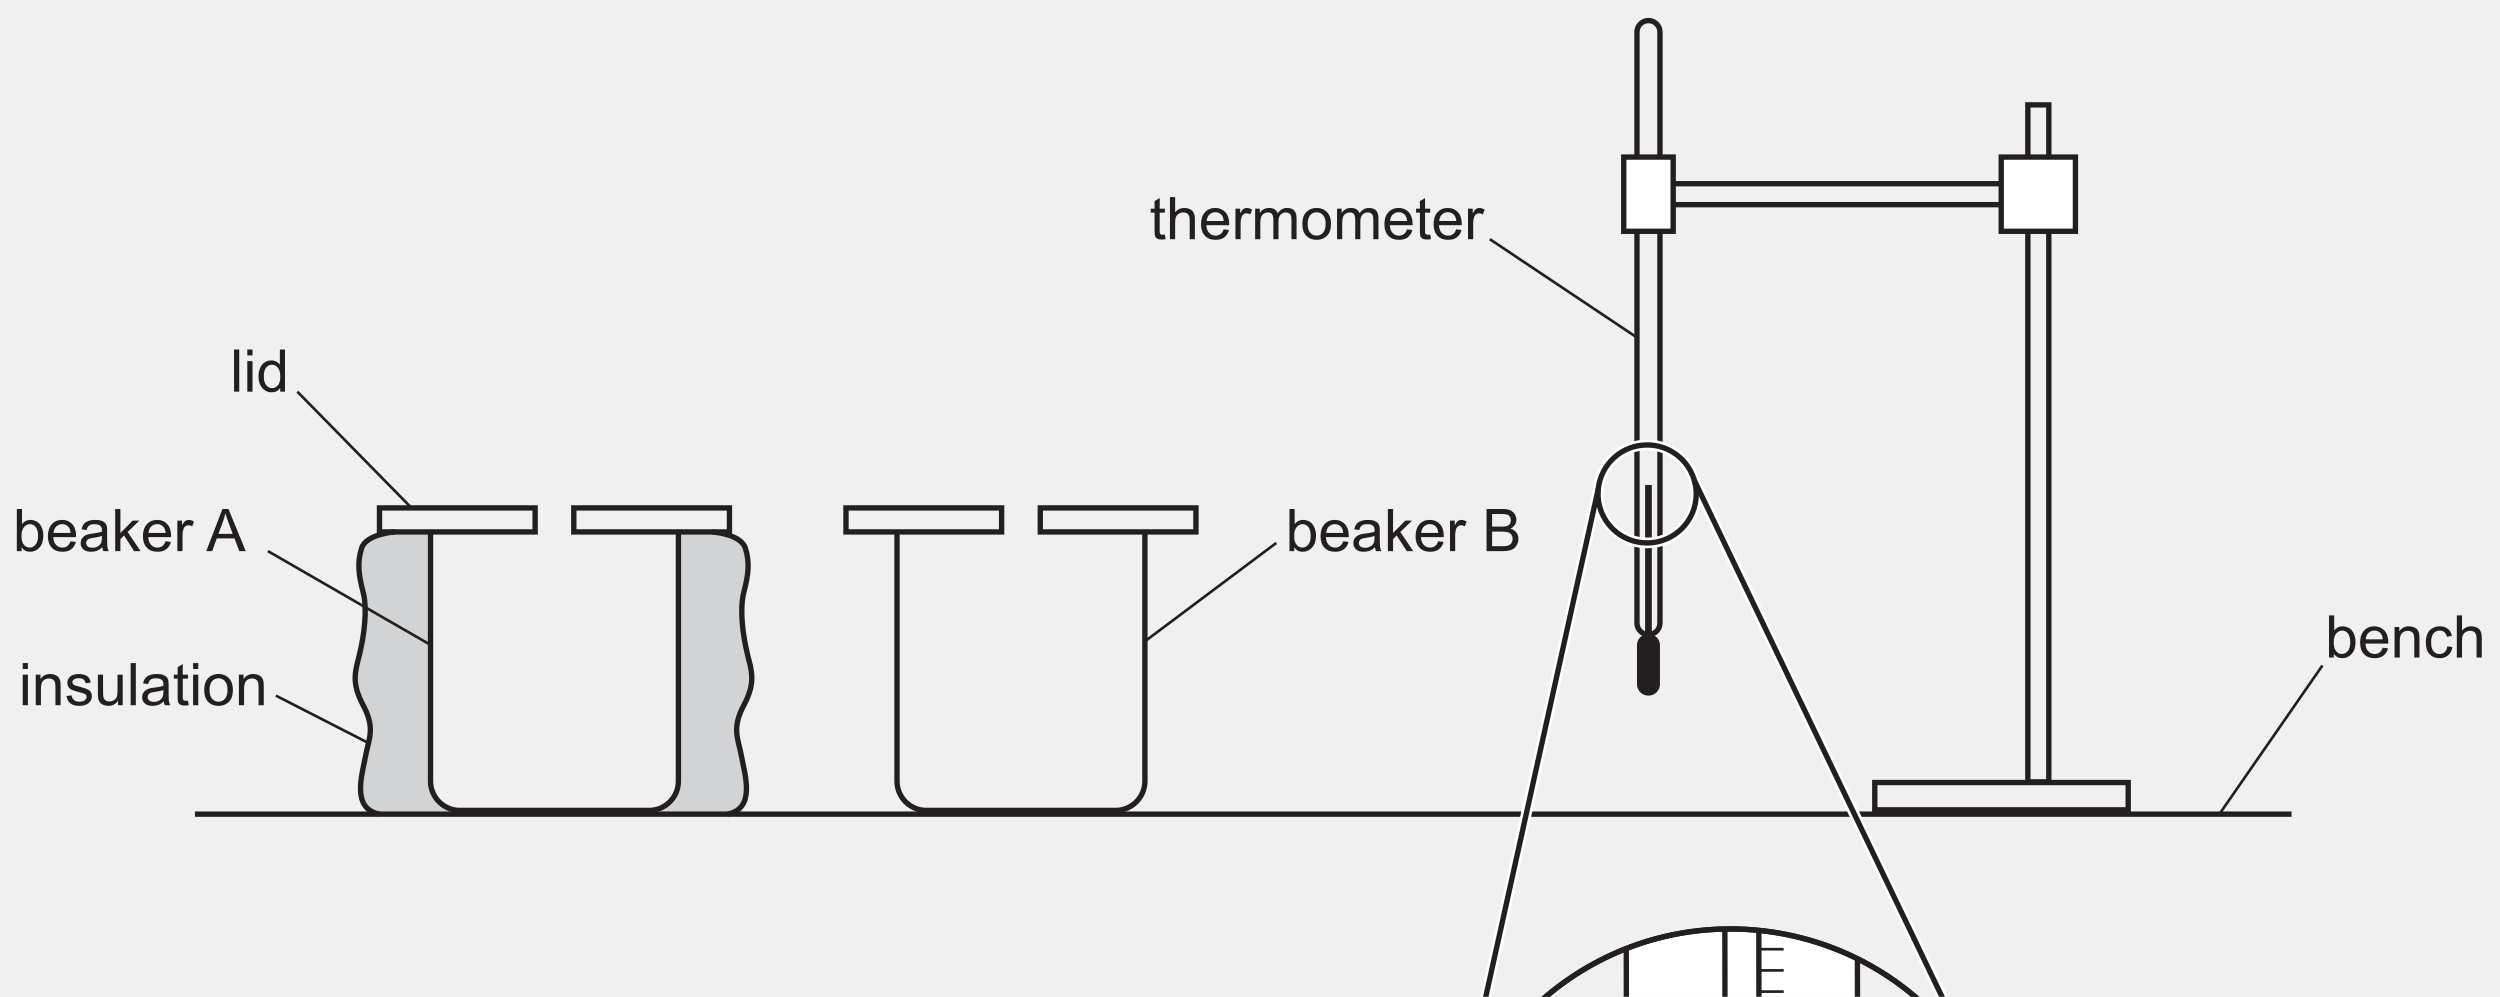
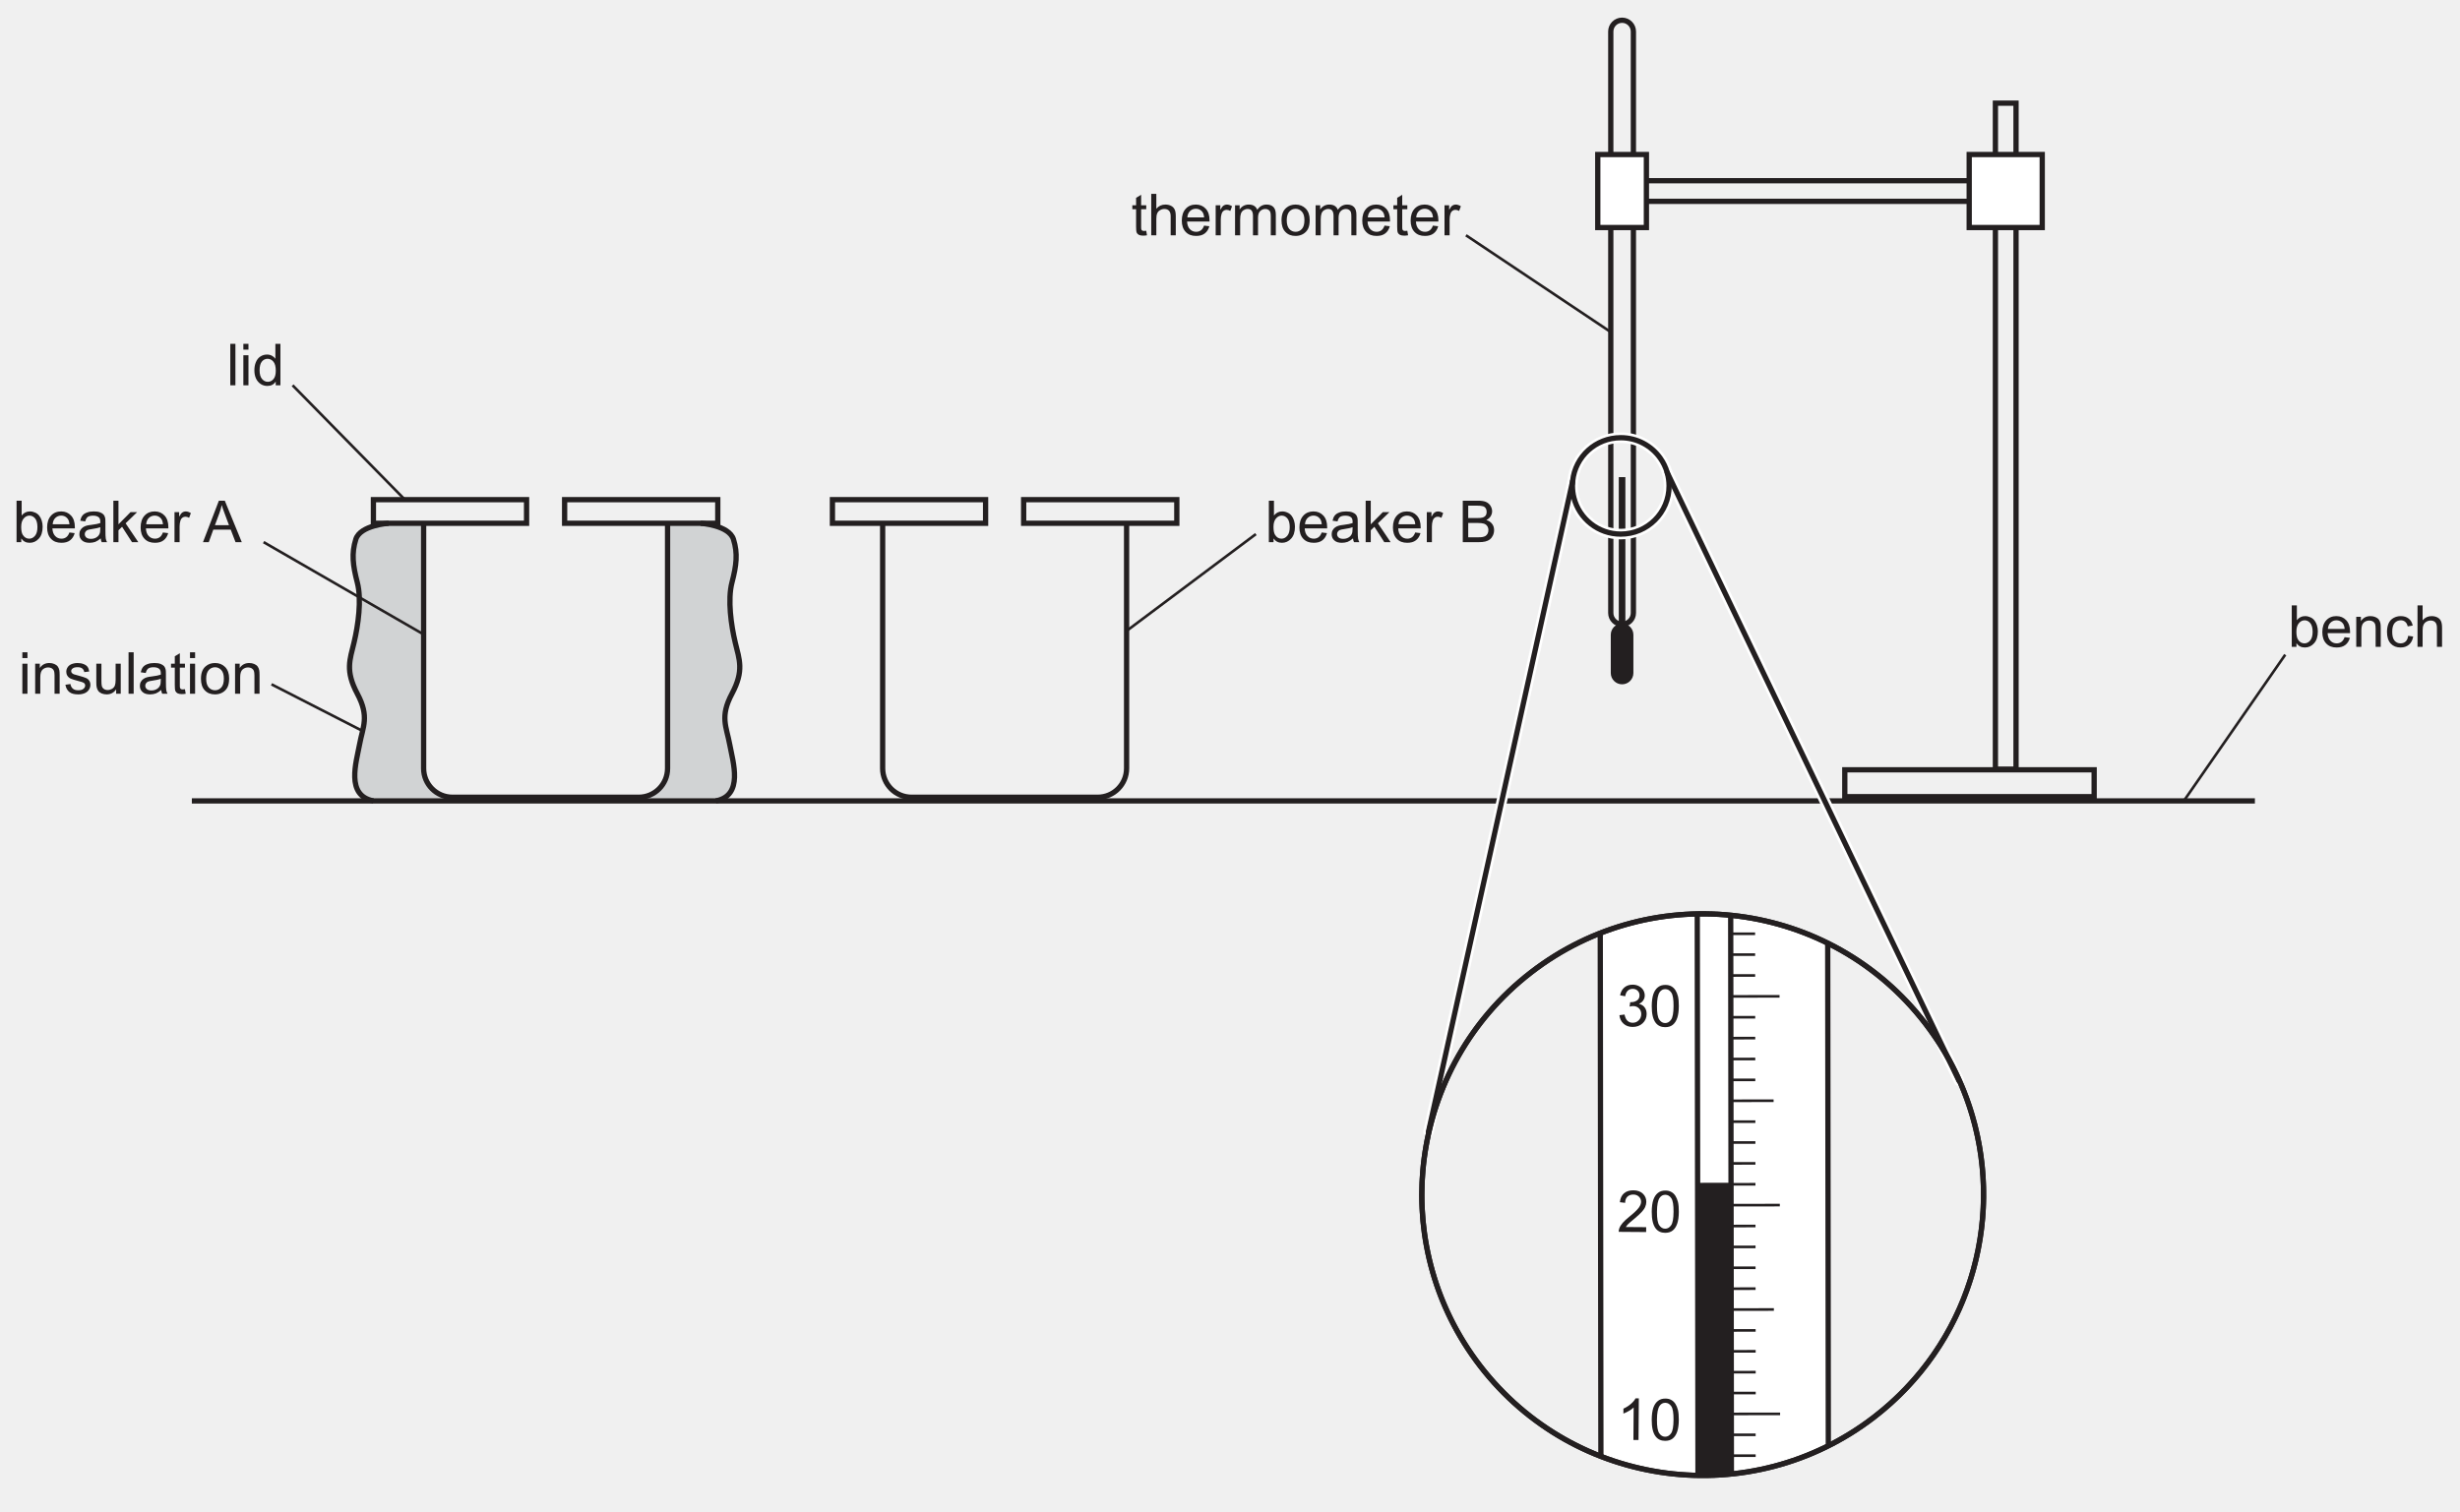
- <svg xmlns="http://www.w3.org/2000/svg" xmlns:xlink="http://www.w3.org/1999/xlink" data-id="0625_2021ON_63_q01_fig1-1" data-width-mm="164.57" data-height-mm="65.62" data-measure="false" data-source="0625/63 ON 2021 p3" version="1.1" width="466.5" height="186" viewBox="0 0 466.5 186">
+ <svg xmlns="http://www.w3.org/2000/svg" xmlns:xlink="http://www.w3.org/1999/xlink" data-id="0625_2021ON_63_q01_fig1-1" data-width-mm="164.57" data-height-mm="101.16" data-measure="false" data-source="0625/63 ON 2021 p3" version="1.1" width="466.5" height="286.755" viewBox="0 0 466.5 286.755">
  <defs>
    <clipPath id="clip_1">
-       <path transform="matrix(1,0,0,-1,-64.5,679.39)" d="M64.5 493.39H531V679.39H64.5Z" />
+       <path transform="matrix(1,0,0,-1,-64.5,679.39)" d="M64.5 392.634H531V679.39H64.5Z" />
    </clipPath>
    <clipPath id="clip_2">
      <path transform="matrix(1,0,0,-1,-64.5,679.39)" d="M0 0H595.276V841.89H0Z" />
    </clipPath>
    <clipPath id="clip_3">
      <path transform="matrix(1,0,0,-1,-64.5,679.39)" d="M0 0H595.276V841.89H0Z" />
    </clipPath>
    <clipPath id="clip_4">
      <path transform="matrix(1,0,0,-1,-64.5,679.39)" d="M66.924 393.575H528.352V676.051H66.924Z" />
    </clipPath>
    <clipPath id="clip_5">
      <path transform="matrix(1,0,0,-1,-64.5,679.39)" d="M66.924 393.575H528.352V676.051H66.924Z" />
    </clipPath>
    <path id="font_6_69" d="M.146 0H.065V.715H.153V.460C.190 .506 .237 .530 .295 .530 .327 .530 .357 .523 .385 .510 .414 .498 .437 .480 .456 .456 .474 .433 .489 .405 .499 .372 .509 .339 .515 .304 .515 .267 .515 .178 .493 .109 .449 .061 .405 .012 .352-.011 .291-.011 .229-.011 .181 .013 .146 .064V0M.145 .263C.145 .201 .154 .156 .171 .128 .199 .083 .236 .060 .283 .060 .322 .060 .355 .077 .383 .110 .411 .143 .425 .193 .425 .259 .425 .327 .411 .377 .385 .409 .358 .441 .325 .458 .287 .458 .249 .458 .215 .441 .187 .407 .159 .374 .145 .326 .145 .263Z" />
    <path id="font_6_72" d="M.420 .167 .511 .156C.497 .103 .470 .061 .432 .032 .393 .002 .343-.011 .283-.011 .207-.011 .147 .011 .103 .058 .058 .105 .036 .170 .036 .254 .036 .342 .059 .409 .104 .458 .148 .506 .207 .530 .278 .530 .348 .530 .404 .506 .448 .459 .492 .412 .514 .346 .514 .260 .514 .255 .514 .247 .514 .237H.127C.130 .180 .146 .136 .175 .106 .204 .075 .240 .060 .284 .060 .316 .060 .343 .069 .366 .086 .389 .103 .407 .130 .420 .167M.132 .309H.421C.417 .353 .406 .385 .388 .407 .360 .441 .324 .458 .279 .458 .239 .458 .205 .444 .177 .417 .150 .390 .135 .354 .132 .309Z" />
    <path id="font_6_81" d="M.065 0V.518H.145V.444C.183 .501 .238 .530 .310 .530 .341 .530 .370 .524 .396 .513 .422 .502 .442 .487 .455 .469 .468 .451 .477 .429 .482 .404 .485 .388 .487 .359 .487 .318V0H.399V.315C.399 .351 .395 .378 .389 .395 .382 .413 .370 .427 .352 .438 .335 .448 .314 .454 .291 .454 .254 .454 .221 .442 .194 .418 .167 .394 .153 .349 .153 .283V0H.065Z" />
    <path id="font_6_70" d="M.404 .190 .490 .178C.481 .119 .457 .072 .418 .038 .379 .005 .331-.011 .274-.011 .203-.011 .146 .011 .103 .057 .060 .104 .039 .170 .039 .257 .039 .313 .048 .362 .066 .404 .085 .446 .113 .477 .151 .498 .189 .519 .230 .530 .275 .530 .331 .530 .377 .516 .413 .487 .449 .459 .472 .419 .482 .367L.396 .353C.388 .388 .374 .414 .353 .431 .333 .449 .308 .458 .278 .458 .234 .458 .198 .442 .170 .410 .143 .378 .129 .328 .129 .259 .129 .190 .142 .139 .169 .107 .196 .076 .230 .060 .273 .060 .308 .060 .337 .071 .360 .092 .383 .113 .398 .146 .404 .190Z" />
    <path id="font_6_75" d="M.065 0V.715H.153V.458C.194 .506 .246 .530 .309 .530 .347 .530 .380 .522 .409 .507 .437 .492 .457 .471 .469 .444 .482 .418 .488 .379 .488 .328V0H.400V.328C.400 .372 .390 .404 .371 .424 .352 .444 .325 .454 .291 .454 .264 .454 .240 .447 .217 .433 .194 .420 .178 .402 .168 .378 .158 .355 .153 .324 .153 .283V0H.065Z" />
    <path id="font_6_87" d="M.257 .078 .270 .000C.245-.004 .223-.006 .204-.006 .172-.006 .147-.001 .129 .008 .112 .018 .099 .031 .092 .048 .085 .064 .082 .099 .082 .151V.450H.017V.518H.082V.646L.169 .699V.518H.257V.450H.169V.146C.169 .121 .170 .105 .174 .098 .177 .091 .182 .085 .189 .081 .196 .077 .206 .075 .219 .075 .229 .075 .241 .076 .257 .078Z" />
    <path id="font_6_85" d="M.064 0V.518H.144V.439C.164 .476 .182 .500 .199 .512 .217 .524 .235 .530 .256 .530 .285 .530 .316 .520 .346 .501L.316 .420C.294 .433 .273 .439 .251 .439 .232 .439 .215 .433 .200 .422 .184 .410 .173 .394 .167 .374 .157 .342 .152 .308 .152 .271V0H.064Z" />
    <path id="font_6_80" d="M.065 0V.518H.144V.445C.160 .471 .182 .491 .209 .507 .236 .522 .267 .530 .301 .530 .340 .530 .371 .522 .396 .506 .420 .490 .438 .468 .448 .439 .489 .5 .542 .530 .608 .530 .659 .530 .699 .516 .727 .487 .754 .459 .768 .415 .768 .355V0H.681V.326C.681 .361 .678 .387 .672 .402 .666 .418 .656 .430 .641 .439 .626 .449 .609 .454 .588 .454 .552 .454 .522 .441 .498 .417 .473 .393 .461 .354 .461 .301V0H.374V.336C.374 .375 .366 .405 .352 .424 .338 .444 .314 .454 .282 .454 .257 .454 .234 .447 .213 .434 .192 .421 .177 .402 .167 .377 .158 .352 .153 .316 .153 .269V0H.065Z" />
    <path id="font_6_82" d="M.033 .259C.033 .355 .059 .426 .113 .472 .157 .511 .212 .530 .276 .530 .347 .530 .405 .506 .451 .460 .496 .413 .519 .348 .519 .266 .519 .199 .509 .147 .489 .109 .468 .070 .439 .041 .401 .020 .363-.001 .321-.011 .276-.011 .203-.011 .145 .011 .100 .058 .055 .104 .033 .171 .033 .259M.123 .259C.123 .192 .138 .143 .166 .110 .195 .077 .232 .060 .276 .060 .319 .060 .356 .077 .385 .110 .414 .143 .428 .194 .428 .261 .428 .326 .414 .374 .385 .407 .355 .440 .319 .457 .276 .457 .232 .457 .195 .440 .166 .407 .138 .374 .123 .325 .123 .259Z" />
    <clipPath id="clip_7">
      <path transform="matrix(1,0,0,-1,-64.5,679.39)" d="M66.924 393.575H528.352V676.051H66.924Z" />
    </clipPath>
    <clipPath id="clip_8">
      <path transform="matrix(1,0,0,-1,-64.5,679.39)" d="M387.354 506.047C376.015 506.047 364.584 502.439 354.904 494.988 331.595 477.046 327.244 443.604 345.187 420.294 363.131 396.985 396.572 392.635 419.882 410.577 443.191 428.521 447.541 461.964 429.598 485.273 419.107 498.9 403.321 506.047 387.357 506.047 387.355 506.047 387.356 506.047 387.354 506.047" />
    </clipPath>
+     <path id="font_6_21" d="M.503 .084V0H.030C.029 .021 .033 .041 .040 .061 .052 .093 .071 .125 .098 .156 .124 .187 .163 .223 .213 .264 .291 .328 .343 .379 .371 .416 .398 .453 .412 .488 .412 .521 .412 .556 .399 .585 .374 .609 .349 .633 .317 .645 .277 .645 .235 .645 .201 .632 .175 .607 .150 .582 .137 .546 .137 .501L.046 .511C.053 .579 .076 .630 .116 .665 .157 .701 .211 .718 .279 .718 .347 .718 .402 .699 .442 .661 .482 .623 .502 .576 .502 .520 .502 .491 .496 .463 .484 .435 .473 .407 .453 .378 .426 .348 .399 .317 .354 .275 .291 .222 .238 .178 .204 .148 .189 .132 .174 .116 .162 .100 .152 .084H.503Z" />
+     <path id="font_6_19" d="M.041 .353C.041 .437 .050 .505 .067 .557 .085 .609 .110 .648 .145 .676 .179 .704 .222 .718 .274 .718 .313 .718 .347 .711 .375 .695 .404 .680 .428 .657 .447 .628 .466 .599 .481 .564 .492 .522 .502 .480 .508 .424 .508 .353 .508 .269 .499 .201 .482 .150 .465 .098 .439 .058 .405 .030 .370 .002 .327-.011 .274-.011 .205-.011 .151 .013 .112 .062 .065 .121 .041 .218 .041 .353M.131 .353C.131 .235 .145 .157 .173 .118 .200 .079 .234 .060 .274 .060 .315 .060 .349 .080 .376 .119 .404 .158 .417 .236 .417 .353 .417 .470 .404 .548 .376 .587 .349 .626 .314 .645 .273 .645 .233 .645 .201 .628 .177 .594 .146 .550 .131 .470 .131 .353Z" />
+     <path id="font_6_22" d="M.041 .190 .129 .202C.139 .152 .157 .116 .181 .094 .205 .072 .235 .061 .270 .061 .311 .061 .346 .075 .374 .104 .403 .133 .417 .168 .417 .210 .417 .250 .404 .284 .377 .310 .351 .336 .318 .349 .277 .349 .260 .349 .240 .346 .215 .339L.225 .416C.230 .416 .235 .416 .239 .416 .276 .416 .310 .425 .340 .445 .370 .464 .385 .494 .385 .535 .385 .567 .374 .593 .352 .614 .330 .635 .302 .646 .268 .646 .233 .646 .205 .635 .182 .614 .159 .592 .145 .560 .138 .517L.050 .533C.061 .592 .085 .637 .124 .670 .162 .702 .209 .718 .266 .718 .305 .718 .341 .710 .374 .693 .406 .676 .432 .654 .449 .625 .466 .596 .475 .565 .475 .533 .475 .502 .467 .474 .450 .449 .434 .423 .409 .403 .376 .388 .419 .378 .452 .358 .475 .327 .499 .297 .510 .258 .510 .212 .510 .149 .487 .096 .442 .053 .396 .010 .339-.011 .269-.011 .206-.011 .154 .007 .113 .044 .071 .082 .047 .130 .041 .190Z" />
+     <path id="font_6_20" d="M.372 0H.284V.560C.263 .539 .235 .519 .201 .499 .167 .479 .136 .464 .108 .454V.539C.158 .562 .201 .590 .237 .623 .274 .655 .300 .687 .315 .718H.372V0Z" />
    <clipPath id="clip_9">
      <path transform="matrix(1,0,0,-1,-64.5,679.39)" d="M66.924 393.575H528.352V676.051H66.924Z" />
    </clipPath>
    <clipPath id="clip_10">
      <path transform="matrix(1,0,0,-1,-64.5,679.39)" d="M66.924 393.575H528.352V676.051H66.924Z" />
    </clipPath>
    <clipPath id="clip_11">
      <path transform="matrix(1,0,0,-1,-64.5,679.39)" d="M66.924 393.575H528.352V676.051H66.924Z" />
    </clipPath>
    <path id="font_6_79" d="M.063 0V.715H.151V0H.063Z" />
    <path id="font_6_76" d="M.066 .615V.715H.154V.615H.066M.066 0V.518H.154V0H.066Z" />
    <path id="font_6_71" d="M.402 0V.065C.369 .013 .321-.011 .257-.011 .215-.011 .177-.000 .143 .022 .108 .045 .081 .077 .062 .117 .043 .158 .034 .205 .034 .258 .034 .310 .042 .357 .060 .399 .077 .441 .103 .474 .137 .496 .172 .519 .210 .530 .253 .530 .284 .530 .312 .523 .336 .510 .361 .497 .381 .479 .396 .458V.715H.483V0H.402M.124 .258C.124 .192 .138 .142 .166 .109 .194 .076 .227 .060 .265 .060 .304 .060 .336 .076 .363 .107 .390 .138 .403 .186 .403 .251 .403 .322 .390 .374 .362 .407 .335 .440 .301 .457 .261 .457 .222 .457 .190 .441 .163 .409 .137 .377 .124 .327 .124 .258Z" />
    <clipPath id="clip_12">
      <path transform="matrix(1,0,0,-1,-64.499,679.39)" d="M66.924 393.575H528.352V676.051H66.924Z" />
    </clipPath>
    <path id="font_6_68" d="M.404 .065C.371 .037 .340 .017 .310 .005 .280-.005 .247-.011 .213-.011 .156-.011 .112 .002 .082 .030 .051 .057 .036 .093 .036 .136 .036 .162 .041 .185 .053 .206 .065 .227 .080 .244 .098 .256 .117 .269 .138 .279 .162 .285 .179 .290 .205 .294 .240 .298 .311 .307 .363 .317 .396 .329 .397 .341 .397 .348 .397 .351 .397 .387 .389 .412 .372 .427 .350 .447 .316 .457 .272 .457 .231 .457 .200 .449 .180 .435 .161 .420 .146 .395 .137 .358L.051 .370C.059 .407 .071 .436 .089 .459 .107 .482 .133 .499 .167 .511 .201 .524 .240 .530 .285 .530 .329 .530 .365 .525 .393 .514 .420 .504 .441 .490 .454 .475 .467 .459 .476 .439 .481 .415 .484 .400 .485 .373 .485 .334V.217C.485 .135 .487 .084 .491 .062 .495 .040 .502 .019 .513 0H.421C.412 .018 .406 .040 .404 .065M.396 .259C.365 .246 .317 .235 .253 .226 .217 .221 .191 .215 .176 .209 .161 .202 .150 .193 .142 .180 .133 .168 .129 .154 .129 .139 .129 .115 .138 .096 .156 .080 .174 .065 .200 .057 .234 .057 .268 .057 .298 .064 .324 .079 .351 .094 .370 .114 .382 .140 .392 .160 .396 .189 .396 .227V.259Z" />
    <path id="font_6_78" d="M.066 0V.715H.154V.308L.362 .518H.476L.277 .325 .496 0H.387L.216 .265 .154 .205V0H.066Z" />
    <path id="font_6_3" d="" />
    <path id="font_6_36" d="M-.001 0 .273 .715H.375L.668 0H.560L.477 .216H.177L.099 0H-.001M.205 .293H.447L.373 .492C.350 .552 .333 .602 .322 .641 .313 .595 .300 .549 .283 .503L.205 .293Z" />
    <path id="font_6_37" d="M.073 0V.715H.341C.396 .715 .440 .708 .473 .694 .506 .679 .532 .657 .551 .627 .569 .597 .579 .566 .579 .533 .579 .502 .570 .474 .554 .447 .537 .420 .512 .398 .479 .381 .522 .369 .555 .347 .578 .316 .602 .286 .613 .249 .613 .208 .613 .174 .606 .143 .592 .114 .578 .085 .560 .063 .540 .047 .519 .031 .493 .019 .461 .011 .430 .003 .391 0 .346 0H.073M.167 .416H.322C.364 .416 .394 .418 .413 .424 .437 .431 .455 .443 .467 .459 .479 .476 .485 .496 .485 .521 .485 .545 .480 .566 .468 .584 .457 .602 .441 .614 .419 .620 .398 .627 .362 .630 .311 .630H.167V.416M.167 .084H.346C.376 .084 .398 .086 .410 .088 .432 .092 .450 .098 .465 .107 .479 .117 .492 .130 .501 .147 .510 .165 .515 .185 .515 .208 .515 .234 .508 .257 .495 .277 .481 .297 .462 .311 .438 .319 .413 .327 .379 .331 .333 .331H.167V.084Z" />
    <path id="font_6_86" d="M.030 .155 .117 .168C.122 .133 .136 .107 .158 .088 .180 .069 .211 .060 .251 .060 .292 .060 .322 .068 .341 .085 .361 .101 .371 .120 .371 .143 .371 .162 .362 .178 .345 .189 .333 .197 .303 .207 .255 .219 .190 .236 .146 .250 .121 .261 .096 .273 .077 .290 .064 .311 .051 .332 .045 .355 .045 .380 .045 .403 .050 .425 .061 .445 .071 .464 .086 .481 .104 .494 .118 .504 .136 .512 .160 .519 .184 .526 .209 .530 .236 .530 .277 .530 .312 .524 .343 .512 .374 .500 .396 .485 .411 .465 .426 .445 .436 .418 .441 .384L.355 .373C.352 .399 .340 .420 .322 .435 .303 .450 .276 .458 .242 .458 .202 .458 .173 .451 .156 .437 .138 .424 .130 .409 .130 .391 .130 .379 .133 .369 .141 .360 .148 .350 .159 .343 .174 .336 .183 .333 .209 .326 .252 .314 .314 .297 .357 .284 .382 .273 .407 .263 .426 .247 .440 .227 .454 .207 .461 .182 .461 .152 .461 .123 .452 .095 .435 .069 .418 .043 .394 .023 .361 .009 .329-.004 .293-.011 .252-.011 .185-.011 .133 .002 .098 .030 .063 .058 .040 .100 .030 .155Z" />
    <path id="font_6_88" d="M.405 0V.076C.365 .017 .310-.011 .241-.011 .210-.011 .182-.005 .155 .005 .128 .017 .109 .032 .096 .050 .083 .067 .074 .089 .069 .115 .065 .132 .063 .159 .063 .197V.518H.151V.231C.151 .185 .153 .154 .157 .138 .162 .115 .174 .097 .192 .084 .210 .071 .232 .064 .258 .064 .285 .064 .309 .071 .333 .084 .356 .098 .372 .116 .382 .139 .391 .163 .396 .196 .396 .241V.518H.484V0H.405Z" />
  </defs>
  <g clip-path="url(#clip_1)">
    <g clip-path="url(#clip_2)">
      <g clip-path="url(#clip_3)" />
      <g clip-path="url(#clip_4)">
        <path transform="matrix(1,0,0,-1,87.290,151.919)" d="M0 0H-16.478C-21.776 1.039-19.727 7.311-19.106 10.708-18.484 14.104-17.195 15.944-19.53 20.331-21.865 24.719-20.932 26.783-20.154 30.038-19.375 33.293-18.681 38.163-19.53 41.418-20.379 44.673-20.662 46.938-19.813 49.627-18.964 52.316-13.586 52.661-13.586 52.661H-6.956V4.622C-6.956 4.622-6.085 0 0 0" fill="#d1d3d4" />
        <path transform="matrix(1,0,0,-1,119.557,151.919)" d="M0 0H16.478C21.776 1.039 19.727 7.311 19.106 10.708 18.484 14.104 17.195 15.944 19.53 20.331 21.865 24.719 20.932 26.783 20.154 30.038 19.375 33.293 18.681 38.163 19.53 41.418 20.379 44.673 20.662 46.938 19.813 49.627 18.964 52.316 13.586 52.661 13.586 52.661H6.956V4.622C6.956 4.622 6.085 0 0 0" fill="#d1d3d4" />
        <path transform="matrix(1,0,0,-1,305.458,5.983)" stroke-width="1" stroke-linecap="butt" stroke-miterlimit="4" stroke-linejoin="miter" fill="none" stroke="#231f20" d="M0 0C0 1.184 .96 2.145 2.145 2.145 3.329 2.145 4.289 1.184 4.289 0V-110.283C4.289-111.467 3.329-112.428 2.145-112.428 .96-112.428 0-111.467 0-110.283V0Z" />
        <path transform="matrix(1,0,0,-1,307.602,124.036)" stroke-width="1.25" stroke-linecap="butt" stroke-miterlimit="4" stroke-linejoin="miter" fill="none" stroke="#231f20" d="M0 0V33.532" />
        <path transform="matrix(1,0,0,-1,316.515,92.169)" stroke-width="2" stroke-linecap="butt" stroke-miterlimit="4" stroke-linejoin="miter" fill="none" stroke="#ffffff" d="M0 0C0-5.049-4.103-9.142-9.163-9.142-13.446-9.142-17.043-6.211-18.047-2.25-18.23-1.53-18.327-.776-18.327 0-18.327 .316-18.311 .627-18.28 .935-17.81 5.545-13.908 9.142-9.163 9.142-6.07 9.142-3.334 7.613-1.675 5.27-1.095 4.451-.646 3.533-.36 2.546-.126 1.738 0 .883 0 0Z" />
        <path transform="matrix(1,0,0,-1,36.381,151.919)" stroke-width="1" stroke-linecap="butt" stroke-miterlimit="4" stroke-linejoin="miter" fill="none" stroke="#231f20" d="M0 0H391.224" />
      </g>
      <g clip-path="url(#clip_5)">
        <use data-text="b" xlink:href="#font_6_69" transform="matrix(11,0,0,-11,433.880,122.698)" fill="#231f20" />
        <use data-text="e" xlink:href="#font_6_72" transform="matrix(11,0,0,-11,439.996,122.698)" fill="#231f20" />
        <use data-text="n" xlink:href="#font_6_81" transform="matrix(11,0,0,-11,446.112,122.698)" fill="#231f20" />
        <use data-text="c" xlink:href="#font_6_70" transform="matrix(11,0,0,-11,452.228,122.698)" fill="#231f20" />
        <use data-text="h" xlink:href="#font_6_75" transform="matrix(11,0,0,-11,457.728,122.698)" fill="#231f20" />
      </g>
      <path transform="matrix(1,0,0,-1,433.359,124.187)" stroke-width=".5" stroke-linecap="butt" stroke-miterlimit="4" stroke-linejoin="miter" fill="none" stroke="#231f20" d="M0 0-19.228-27.733" />
      <use data-text="t" xlink:href="#font_6_87" transform="matrix(11,0,0,-11,214.540,44.632)" fill="#231f20" />
      <use data-text="h" xlink:href="#font_6_75" transform="matrix(11,0,0,-11,217.598,44.632)" fill="#231f20" />
      <use data-text="e" xlink:href="#font_6_72" transform="matrix(11,0,0,-11,223.714,44.632)" fill="#231f20" />
      <use data-text="r" xlink:href="#font_6_85" transform="matrix(11,0,0,-11,229.830,44.632)" fill="#231f20" />
      <use data-text="m" xlink:href="#font_6_80" transform="matrix(11,0,0,-11,233.493,44.632)" fill="#231f20" />
      <use data-text="o" xlink:href="#font_6_82" transform="matrix(11,0,0,-11,242.656,44.632)" fill="#231f20" />
      <use data-text="m" xlink:href="#font_6_80" transform="matrix(11,0,0,-11,248.772,44.632)" fill="#231f20" />
      <use data-text="e" xlink:href="#font_6_72" transform="matrix(11,0,0,-11,257.935,44.632)" fill="#231f20" />
      <use data-text="t" xlink:href="#font_6_87" transform="matrix(11,0,0,-11,264.051,44.632)" fill="#231f20" />
      <use data-text="e" xlink:href="#font_6_72" transform="matrix(11,0,0,-11,267.109,44.632)" fill="#231f20" />
      <use data-text="r" xlink:href="#font_6_85" transform="matrix(11,0,0,-11,273.225,44.632)" fill="#231f20" />
      <path transform="matrix(1,0,0,-1,305.458,62.984)" stroke-width=".5" stroke-linecap="butt" stroke-miterlimit="4" stroke-linejoin="miter" fill="none" stroke="#231f20" d="M0 0-27.459 18.352" />
      <path transform="matrix(1,0,0,-1,397.122,151.115)" stroke-width="1" stroke-linecap="butt" stroke-miterlimit="4" stroke-linejoin="miter" fill="none" stroke="#231f20" d="M0 0H-47.286V5.096H0Z" />
      <path transform="matrix(1,0,0,-1,378.397,19.568)" stroke-width="1" stroke-linecap="butt" stroke-miterlimit="4" stroke-linejoin="miter" fill="none" stroke="#231f20" d="M0 0H3.911V-126.332H0Z" />
      <path transform="matrix(1,0,0,-1,377.381,38.190)" stroke-width="1" stroke-linecap="butt" stroke-miterlimit="4" stroke-linejoin="miter" fill="none" stroke="#231f20" d="M0 0H-66.194V3.911H0Z" />
      <path transform="matrix(1,0,0,-1,-64.5,679.39)" d="M451.779 636.231H437.929V650.081H451.779Z" fill="#ffffff" />
      <path transform="matrix(1,0,0,-1,387.278,43.159)" stroke-width="1" stroke-linecap="butt" stroke-miterlimit="4" stroke-linejoin="miter" fill="none" stroke="#231f20" d="M0 0H-13.85V13.85H0Z" />
      <g clip-path="url(#clip_7)">
        <path transform="matrix(1,0,0,-1,305.458,120.413)" d="M0 0C0 1.184 .96 2.145 2.145 2.145 3.329 2.145 4.289 1.184 4.289 0V-7.248C4.289-8.432 3.329-9.392 2.145-9.392 .96-9.392 0-8.432 0-7.248Z" fill="#231f20" />
        <path transform="matrix(1,0,0,-1,-64.5,679.39)" d="M376.715 636.231H367.491V650.081H376.715Z" fill="#ffffff" />
        <path transform="matrix(1,0,0,-1,312.214,43.159)" stroke-width="1" stroke-linecap="butt" stroke-miterlimit="4" stroke-linejoin="miter" fill="none" stroke="#231f20" d="M0 0H-9.224V13.85H0Z" />
        <path transform="matrix(1,0,0,-1,371.486,205.001)" stroke-width="2" stroke-linecap="round" stroke-miterlimit="4" stroke-linejoin="miter" fill="none" stroke="#ffffff" d="M0 0-55.331 115.378" />
        <path transform="matrix(1,0,0,-1,270.893,214.668)" stroke-width="2" stroke-linecap="round" stroke-miterlimit="4" stroke-linejoin="miter" fill="none" stroke="#ffffff" d="M0 0 27.342 123.434" />
      </g>
      <g clip-path="url(#clip_8)">
        <path transform="matrix(1,0,0,-1,346.724,282.351)" d="M0 0-.239 194.944C-.255 206.855-9.924 216.499-21.833 216.483-33.744 216.467-43.387 206.798-43.371 194.886L-43.127-3.463" fill="#ffffff" />
        <path transform="matrix(1,0,0,-1,346.724,282.351)" stroke-width="1" stroke-linecap="butt" stroke-miterlimit="4" stroke-linejoin="miter" fill="none" stroke="#231f20" d="M0 0-.239 194.944C-.255 206.855-9.924 216.499-21.833 216.483-33.744 216.467-43.387 206.798-43.371 194.886L-43.127-3.463" />
        <path transform="matrix(1,0,0,-1,328.338,284.188)" stroke-width="1" stroke-linecap="butt" stroke-miterlimit="4" stroke-linejoin="miter" fill="none" stroke="#231f20" d="M0 0-.235 185.327C-.237 187.078-1.657 188.495-3.408 188.492-5.158 188.49-6.576 187.07-6.573 185.319L-6.337 .296" />
+         <path transform="matrix(1,0,0,-1,337.569,268.191)" stroke-width=".5" stroke-linecap="butt" stroke-miterlimit="4" stroke-linejoin="miter" fill="none" stroke="#231f20" d="M0 0-9.239-.012" />
+         <path transform="matrix(1,0,0,-1,332.946,264.237)" stroke-width=".5" stroke-linecap="butt" stroke-miterlimit="4" stroke-linejoin="miter" fill="none" stroke="#231f20" d="M0 0-4.621-.006" />
+         <path transform="matrix(1,0,0,-1,332.940,260.276)" stroke-width=".5" stroke-linecap="butt" stroke-miterlimit="4" stroke-linejoin="miter" fill="none" stroke="#231f20" d="M0 0-4.621-.006" />
+         <path transform="matrix(1,0,0,-1,332.935,256.319)" stroke-width=".5" stroke-linecap="butt" stroke-miterlimit="4" stroke-linejoin="miter" fill="none" stroke="#231f20" d="M0 0-4.621-.006" />
+         <path transform="matrix(1,0,0,-1,332.930,252.358)" stroke-width=".5" stroke-linecap="butt" stroke-miterlimit="4" stroke-linejoin="miter" fill="none" stroke="#231f20" d="M0 0-4.621-.006" />
+         <path transform="matrix(1,0,0,-1,332.940,280.075)" stroke-width=".5" stroke-linecap="butt" stroke-miterlimit="4" stroke-linejoin="miter" fill="none" stroke="#231f20" d="M0 0-4.621-.006" />
+         <path transform="matrix(1,0,0,-1,332.935,276.118)" stroke-width=".5" stroke-linecap="butt" stroke-miterlimit="4" stroke-linejoin="miter" fill="none" stroke="#231f20" d="M0 0-4.621-.006" />
+         <path transform="matrix(1,0,0,-1,332.930,272.158)" stroke-width=".5" stroke-linecap="butt" stroke-miterlimit="4" stroke-linejoin="miter" fill="none" stroke="#231f20" d="M0 0-4.621-.006" />
+         <path transform="matrix(1,0,0,-1,336.388,248.393)" stroke-width=".5" stroke-linecap="butt" stroke-miterlimit="4" stroke-linejoin="miter" fill="none" stroke="#231f20" d="M0 0-8.085-.011" />
+         <path transform="matrix(1,0,0,-1,332.919,244.437)" stroke-width=".5" stroke-linecap="butt" stroke-miterlimit="4" stroke-linejoin="miter" fill="none" stroke="#231f20" d="M0 0-4.621-.006" />
+         <path transform="matrix(1,0,0,-1,332.914,240.477)" stroke-width=".5" stroke-linecap="butt" stroke-miterlimit="4" stroke-linejoin="miter" fill="none" stroke="#231f20" d="M0 0-4.621-.006" />
+         <path transform="matrix(1,0,0,-1,332.909,236.516)" stroke-width=".5" stroke-linecap="butt" stroke-miterlimit="4" stroke-linejoin="miter" fill="none" stroke="#231f20" d="M0 0-4.621-.006" />
+         <path transform="matrix(1,0,0,-1,332.903,232.556)" stroke-width=".5" stroke-linecap="butt" stroke-miterlimit="4" stroke-linejoin="miter" fill="none" stroke="#231f20" d="M0 0-4.621-.006" />
+         <path transform="matrix(1,0,0,-1,337.516,228.589)" stroke-width=".5" stroke-linecap="butt" stroke-miterlimit="4" stroke-linejoin="miter" fill="none" stroke="#231f20" d="M0 0-9.239-.012" />
+         <path transform="matrix(1,0,0,-1,332.893,224.635)" stroke-width=".5" stroke-linecap="butt" stroke-miterlimit="4" stroke-linejoin="miter" fill="none" stroke="#231f20" d="M0 0-4.621-.006" />
+         <path transform="matrix(1,0,0,-1,332.887,220.675)" stroke-width=".5" stroke-linecap="butt" stroke-miterlimit="4" stroke-linejoin="miter" fill="none" stroke="#231f20" d="M0 0-4.621-.006" />
+         <path transform="matrix(1,0,0,-1,332.882,216.717)" stroke-width=".5" stroke-linecap="butt" stroke-miterlimit="4" stroke-linejoin="miter" fill="none" stroke="#231f20" d="M0 0-4.621-.006" />
+         <path transform="matrix(1,0,0,-1,332.877,212.757)" stroke-width=".5" stroke-linecap="butt" stroke-miterlimit="4" stroke-linejoin="miter" fill="none" stroke="#231f20" d="M0 0-4.621-.006" />
+         <path transform="matrix(1,0,0,-1,336.335,208.792)" stroke-width=".5" stroke-linecap="butt" stroke-miterlimit="4" stroke-linejoin="miter" fill="none" stroke="#231f20" d="M0 0-8.085-.011" />
+         <path transform="matrix(1,0,0,-1,332.866,204.836)" stroke-width=".5" stroke-linecap="butt" stroke-miterlimit="4" stroke-linejoin="miter" fill="none" stroke="#231f20" d="M0 0-4.621-.006" />
+         <path transform="matrix(1,0,0,-1,332.861,200.875)" stroke-width=".5" stroke-linecap="butt" stroke-miterlimit="4" stroke-linejoin="miter" fill="none" stroke="#231f20" d="M0 0-4.621-.006" />
+         <path transform="matrix(1,0,0,-1,332.856,196.915)" stroke-width=".5" stroke-linecap="butt" stroke-miterlimit="4" stroke-linejoin="miter" fill="none" stroke="#231f20" d="M0 0-4.621-.006" />
+         <path transform="matrix(1,0,0,-1,332.850,192.954)" stroke-width=".5" stroke-linecap="butt" stroke-miterlimit="4" stroke-linejoin="miter" fill="none" stroke="#231f20" d="M0 0-4.621-.006" />
+         <path transform="matrix(1,0,0,-1,337.463,188.988)" stroke-width=".5" stroke-linecap="butt" stroke-miterlimit="4" stroke-linejoin="miter" fill="none" stroke="#231f20" d="M0 0-9.239-.012" />
        <path transform="matrix(1,0,0,-1,332.840,185.033)" stroke-width=".5" stroke-linecap="butt" stroke-miterlimit="4" stroke-linejoin="miter" fill="none" stroke="#231f20" d="M0 0-4.621-.006" />
-         <path transform="matrix(1,0,0,-1,332.835,181.073)" stroke-width=".5" stroke-linecap="butt" stroke-miterlimit="4" stroke-linejoin="miter" fill="none" stroke="#231f20" d="M0 0-4.621-.006" />
+         <path transform="matrix(1,0,0,-1,332.834,181.073)" stroke-width=".5" stroke-linecap="butt" stroke-miterlimit="4" stroke-linejoin="miter" fill="none" stroke="#231f20" d="M0 0-4.621-.006" />
        <path transform="matrix(1,0,0,-1,332.829,177.116)" stroke-width=".5" stroke-linecap="butt" stroke-miterlimit="4" stroke-linejoin="miter" fill="none" stroke="#231f20" d="M0 0-4.621-.006" />
        <path transform="matrix(1,0,0,-1,332.824,173.155)" stroke-width=".5" stroke-linecap="butt" stroke-miterlimit="4" stroke-linejoin="miter" fill="none" stroke="#231f20" d="M0 0-4.621-.006" />
        <path transform="matrix(1,0,0,-1,336.282,169.190)" stroke-width=".5" stroke-linecap="butt" stroke-miterlimit="4" stroke-linejoin="miter" fill="none" stroke="#231f20" d="M0 0-8.085-.011" />
        <path transform="matrix(1,0,0,-1,332.813,165.234)" stroke-width=".5" stroke-linecap="butt" stroke-miterlimit="4" stroke-linejoin="miter" fill="none" stroke="#231f20" d="M0 0-4.621-.006" />
        <path transform="matrix(1,0,0,-1,332.808,161.274)" stroke-width=".5" stroke-linecap="butt" stroke-miterlimit="4" stroke-linejoin="miter" fill="none" stroke="#231f20" d="M0 0-4.621-.006" />
        <path transform="matrix(1,0,0,-1,332.803,157.313)" stroke-width=".5" stroke-linecap="butt" stroke-miterlimit="4" stroke-linejoin="miter" fill="none" stroke="#231f20" d="M0 0-4.621-.006" />
+         <path transform="matrix(1,0,0,-1,328.332,284.780)" d="M0 0-.093 60.426-6.431 60.417-6.34 .971C-4.295 .442-2.169 .157 0 0" fill="#231f20" />
+         <use data-text="2" xlink:href="#font_6_21" transform="matrix(10.999,.080,.080,-10.999,306.633,233.660)" fill="#231f20" />
+         <use data-text="0" xlink:href="#font_6_19" transform="matrix(10.999,.080,.080,-10.999,312.748,233.705)" fill="#231f20" />
+         <use data-text="3" xlink:href="#font_6_22" transform="matrix(10.999,.080,.080,-10.999,306.633,194.653)" fill="#231f20" />
+         <use data-text="0" xlink:href="#font_6_19" transform="matrix(10.999,.080,.080,-10.999,312.749,194.698)" fill="#231f20" />
+         <use data-text="1" xlink:href="#font_6_20" transform="matrix(10.999,.080,.080,-10.999,306.628,273.118)" fill="#231f20" />
+         <use data-text="0" xlink:href="#font_6_19" transform="matrix(10.999,.080,.080,-10.999,312.744,273.163)" fill="#231f20" />
      </g>
      <g clip-path="url(#clip_9)">
        <path transform="matrix(1,0,0,-1,365.097,194.117)" stroke-width="1" stroke-linecap="butt" stroke-miterlimit="4" stroke-linejoin="miter" fill="none" stroke="#231f20" d="M0 0C17.943-23.309 13.593-56.751-9.716-74.694-33.025-92.638-66.467-88.288-84.41-64.978-102.354-41.669-98.004-8.227-74.694 9.716-51.385 27.659-17.943 23.309 0 0Z" />
        <path transform="matrix(1,0,0,-1,365.093,194.117)" stroke-width="1" stroke-linecap="butt" stroke-miterlimit="4" stroke-linejoin="miter" fill="none" stroke="#231f20" d="M0 0C2.723-3.537 4.932-7.307 6.64-11.221 7.527-13.254 8.278-15.325 8.896-17.422 14.93-37.905 8.22-60.888-9.716-74.694-33.025-92.638-66.467-88.288-84.41-64.978-92.9-53.95-96.399-40.654-95.261-27.804-93.993-13.494-86.975 .262-74.694 9.716-51.385 27.659-17.943 23.309 0 0Z" />
        <path transform="matrix(1,0,0,-1,316.515,92.169)" stroke-width="1" stroke-linecap="round" stroke-miterlimit="4" stroke-linejoin="miter" fill="none" stroke="#231f20" d="M0 0C0-5.049-4.103-9.142-9.163-9.142-13.446-9.142-17.043-6.211-18.047-2.25-18.23-1.53-18.327-.776-18.327 0-18.327 .316-18.311 .627-18.28 .935-17.81 5.545-13.908 9.142-9.163 9.142-6.07 9.142-3.334 7.613-1.675 5.27-1.095 4.451-.646 3.533-.36 2.546-.126 1.738 0 .883 0 0Z" />
      </g>
      <path transform="matrix(1,0,0,-1,371.486,205.001)" stroke-width="1" stroke-linecap="round" stroke-miterlimit="4" stroke-linejoin="miter" fill="none" stroke="#231f20" d="M0 0-55.331 115.378" />
      <path transform="matrix(1,0,0,-1,270.893,214.668)" stroke-width="1" stroke-linecap="round" stroke-miterlimit="4" stroke-linejoin="miter" fill="none" stroke="#231f20" d="M0 0 27.342 123.434" />
      <g clip-path="url(#clip_10)">
        <path transform="matrix(1,0,0,-1,126.593,99.258)" stroke-width="1" stroke-linecap="butt" stroke-miterlimit="4" stroke-linejoin="miter" fill="none" stroke="#231f20" d="M0 0V-46.493C0-49.518-2.452-51.969-5.476-51.969H-40.783C-43.807-51.969-46.259-49.518-46.259-46.493V0" />
      </g>
      <path transform="matrix(1,0,0,-1,107.071,99.258)" stroke-width="1" stroke-linecap="butt" stroke-miterlimit="4" stroke-linejoin="miter" fill="none" stroke="#231f20" d="M0 0H29.044V4.48H0Z" />
      <path transform="matrix(1,0,0,-1,99.855,94.778)" stroke-width="1" stroke-linecap="butt" stroke-miterlimit="4" stroke-linejoin="miter" fill="none" stroke="#231f20" d="M0 0H-29.044V-4.48H0Z" />
      <g clip-path="url(#clip_11)">
        <path transform="matrix(1,0,0,-1,73.704,99.258)" stroke-width="1" stroke-linecap="butt" stroke-miterlimit="4" stroke-linejoin="miter" fill="none" stroke="#231f20" d="M0 0C0 0-5.378-.346-6.227-3.035-7.076-5.724-6.793-7.988-5.944-11.243-5.095-14.498-5.789-19.369-6.568-22.624-7.346-25.879-8.279-27.943-5.944-32.33-3.609-36.717-4.898-38.557-5.519-41.954-6.141-45.35-8.19-51.623-2.892-52.661" />
        <path transform="matrix(1,0,0,-1,132.860,99.258)" stroke-width="1" stroke-linecap="butt" stroke-miterlimit="4" stroke-linejoin="miter" fill="none" stroke="#231f20" d="M0 0C0 0 5.378-.346 6.227-3.035 7.076-5.724 6.793-7.988 5.944-11.243 5.095-14.498 5.789-19.369 6.568-22.624 7.346-25.879 8.279-27.943 5.944-32.33 3.609-36.717 4.898-38.557 5.519-41.954 6.141-45.35 8.19-51.623 2.892-52.661" />
        <path transform="matrix(1,0,0,-1,213.640,99.258)" stroke-width="1" stroke-linecap="butt" stroke-miterlimit="4" stroke-linejoin="miter" fill="none" stroke="#231f20" d="M0 0V-46.493C0-49.518-2.452-51.969-5.476-51.969H-40.783C-43.807-51.969-46.259-49.518-46.259-46.493V0" />
      </g>
      <path transform="matrix(1,0,0,-1,194.119,99.258)" stroke-width="1" stroke-linecap="butt" stroke-miterlimit="4" stroke-linejoin="miter" fill="none" stroke="#231f20" d="M0 0H29.044V4.48H0Z" />
      <path transform="matrix(1,0,0,-1,186.902,94.778)" stroke-width="1" stroke-linecap="butt" stroke-miterlimit="4" stroke-linejoin="miter" fill="none" stroke="#231f20" d="M0 0H-29.044V-4.48H0Z" />
      <use data-text="l" xlink:href="#font_6_79" transform="matrix(11,0,0,-11,42.981,73.085)" fill="#231f20" />
      <use data-text="i" xlink:href="#font_6_76" transform="matrix(11,0,0,-11,45.423,73.085)" fill="#231f20" />
      <use data-text="d" xlink:href="#font_6_71" transform="matrix(11,0,0,-11,47.865,73.085)" fill="#231f20" />
      <g clip-path="url(#clip_12)">
        <use data-text="b" xlink:href="#font_6_69" transform="matrix(11,0,0,-11,2.424,102.840)" fill="#231f20" />
        <use data-text="e" xlink:href="#font_6_72" transform="matrix(11,0,0,-11,8.540,102.840)" fill="#231f20" />
        <use data-text="a" xlink:href="#font_6_68" transform="matrix(11,0,0,-11,14.656,102.840)" fill="#231f20" />
        <use data-text="k" xlink:href="#font_6_78" transform="matrix(11,0,0,-11,20.772,102.840)" fill="#231f20" />
        <use data-text="e" xlink:href="#font_6_72" transform="matrix(11,0,0,-11,26.272,102.840)" fill="#231f20" />
        <use data-text="r" xlink:href="#font_6_85" transform="matrix(11,0,0,-11,32.388,102.840)" fill="#231f20" />
        <use data-text="A" xlink:href="#font_6_36" transform="matrix(11,0,0,-11,38.504,102.840)" fill="#231f20" />
      </g>
      <use data-text="b" xlink:href="#font_6_69" transform="matrix(11,0,0,-11,239.903,102.840)" fill="#231f20" />
      <use data-text="e" xlink:href="#font_6_72" transform="matrix(11,0,0,-11,246.019,102.840)" fill="#231f20" />
      <use data-text="a" xlink:href="#font_6_68" transform="matrix(11,0,0,-11,252.135,102.840)" fill="#231f20" />
      <use data-text="k" xlink:href="#font_6_78" transform="matrix(11,0,0,-11,258.251,102.840)" fill="#231f20" />
      <use data-text="e" xlink:href="#font_6_72" transform="matrix(11,0,0,-11,263.751,102.840)" fill="#231f20" />
      <use data-text="r" xlink:href="#font_6_85" transform="matrix(11,0,0,-11,269.867,102.840)" fill="#231f20" />
      <use data-text="B" xlink:href="#font_6_37" transform="matrix(11,0,0,-11,276.588,102.840)" fill="#231f20" />
      <use data-text="i" xlink:href="#font_6_76" transform="matrix(11,0,0,-11,3.513,131.594)" fill="#231f20" />
      <use data-text="n" xlink:href="#font_6_81" transform="matrix(11,0,0,-11,5.955,131.594)" fill="#231f20" />
      <use data-text="s" xlink:href="#font_6_86" transform="matrix(11,0,0,-11,12.071,131.594)" fill="#231f20" />
      <use data-text="u" xlink:href="#font_6_88" transform="matrix(11,0,0,-11,17.571,131.594)" fill="#231f20" />
      <use data-text="l" xlink:href="#font_6_79" transform="matrix(11,0,0,-11,23.687,131.594)" fill="#231f20" />
      <use data-text="a" xlink:href="#font_6_68" transform="matrix(11,0,0,-11,26.129,131.594)" fill="#231f20" />
      <use data-text="t" xlink:href="#font_6_87" transform="matrix(11,0,0,-11,32.245,131.594)" fill="#231f20" />
      <use data-text="i" xlink:href="#font_6_76" transform="matrix(11,0,0,-11,35.303,131.594)" fill="#231f20" />
      <use data-text="o" xlink:href="#font_6_82" transform="matrix(11,0,0,-11,37.745,131.594)" fill="#231f20" />
      <use data-text="n" xlink:href="#font_6_81" transform="matrix(11,0,0,-11,43.861,131.594)" fill="#231f20" />
      <path transform="matrix(1,0,0,-1,55.486,73.085)" stroke-width=".5" stroke-linecap="butt" stroke-miterlimit="4" stroke-linejoin="miter" fill="none" stroke="#231f20" d="M0 0 21.298-21.694" />
      <path transform="matrix(1,0,0,-1,49.986,102.835)" stroke-width=".5" stroke-linecap="butt" stroke-miterlimit="4" stroke-linejoin="miter" fill="none" stroke="#231f20" d="M0 0 30.348-17.5" />
      <path transform="matrix(1,0,0,-1,51.486,129.805)" stroke-width=".5" stroke-linecap="butt" stroke-miterlimit="4" stroke-linejoin="miter" fill="none" stroke="#231f20" d="M0 0 17.277-8.85" />
      <path transform="matrix(1,0,0,-1,238.153,101.311)" stroke-width=".5" stroke-linecap="butt" stroke-miterlimit="4" stroke-linejoin="miter" fill="none" stroke="#231f20" d="M0 0-24.513-18.357" />
    </g>
  </g>
</svg>
